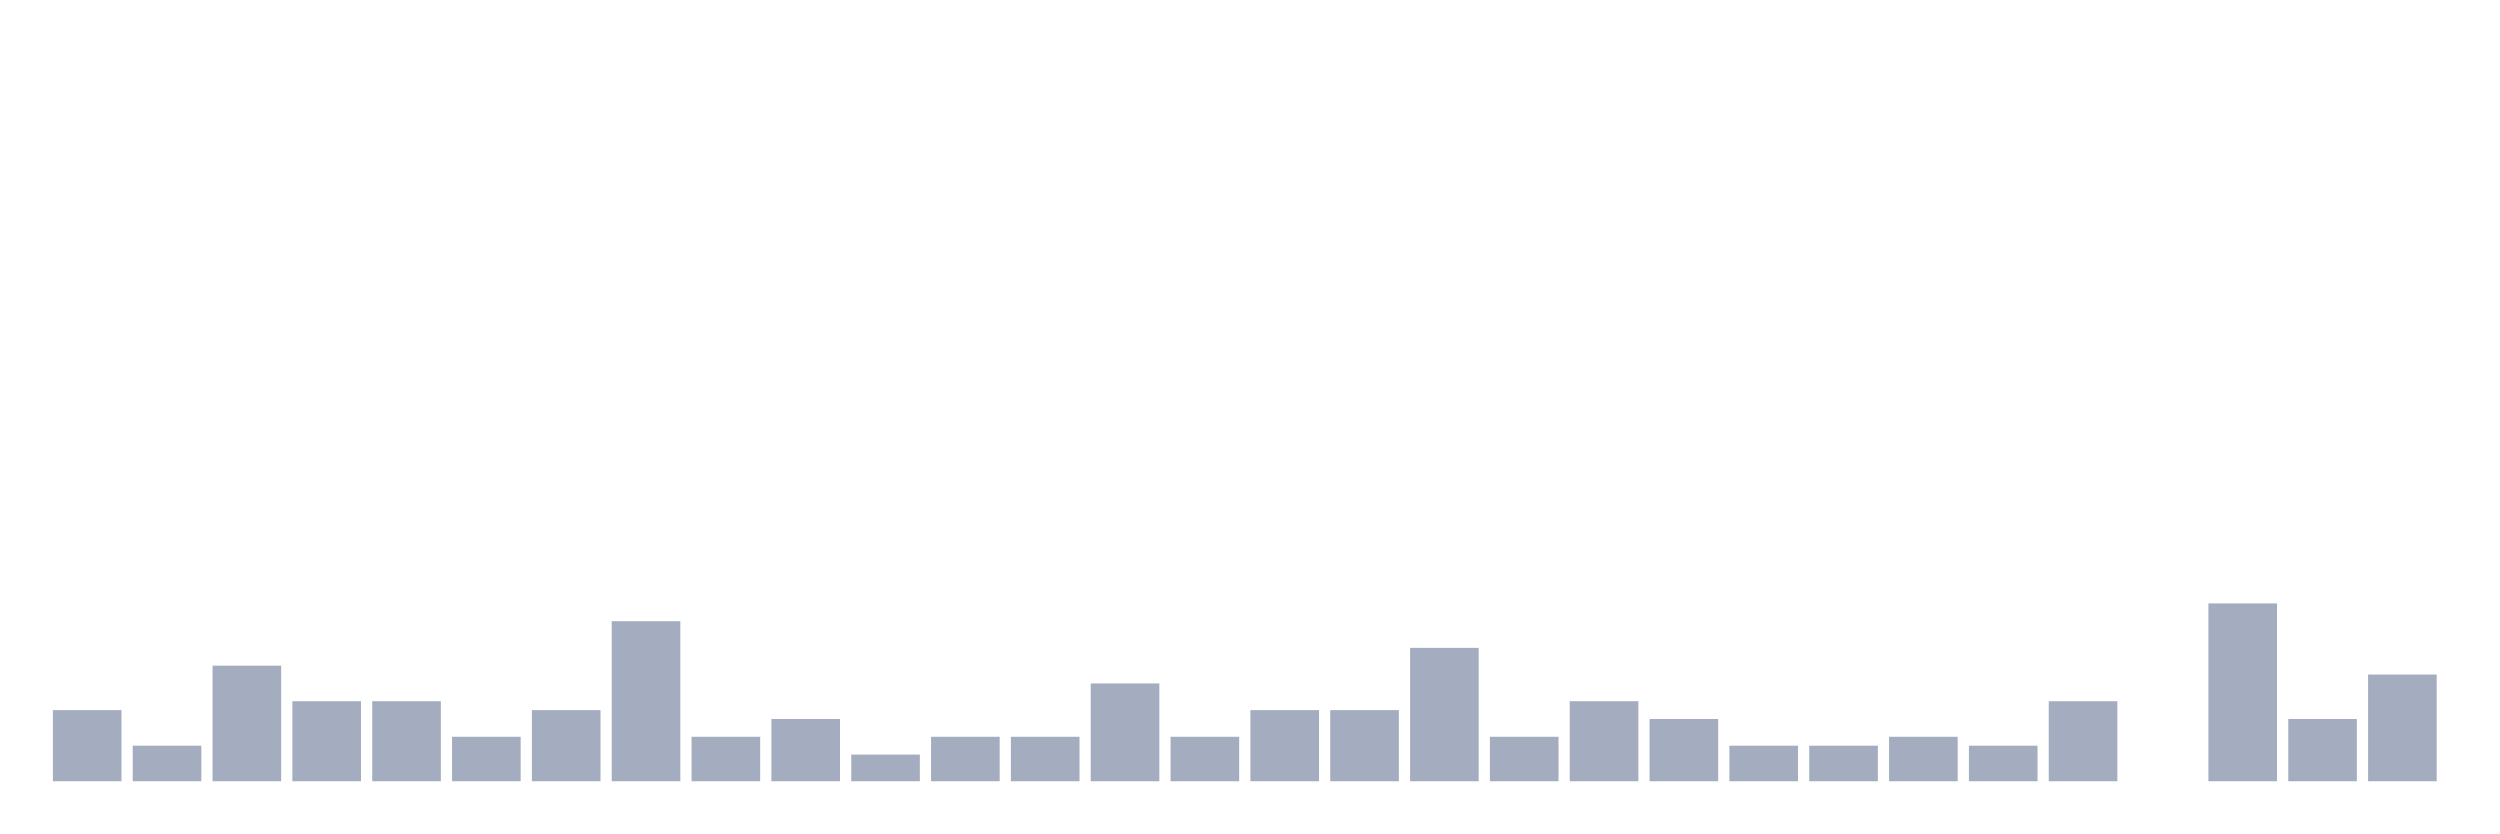
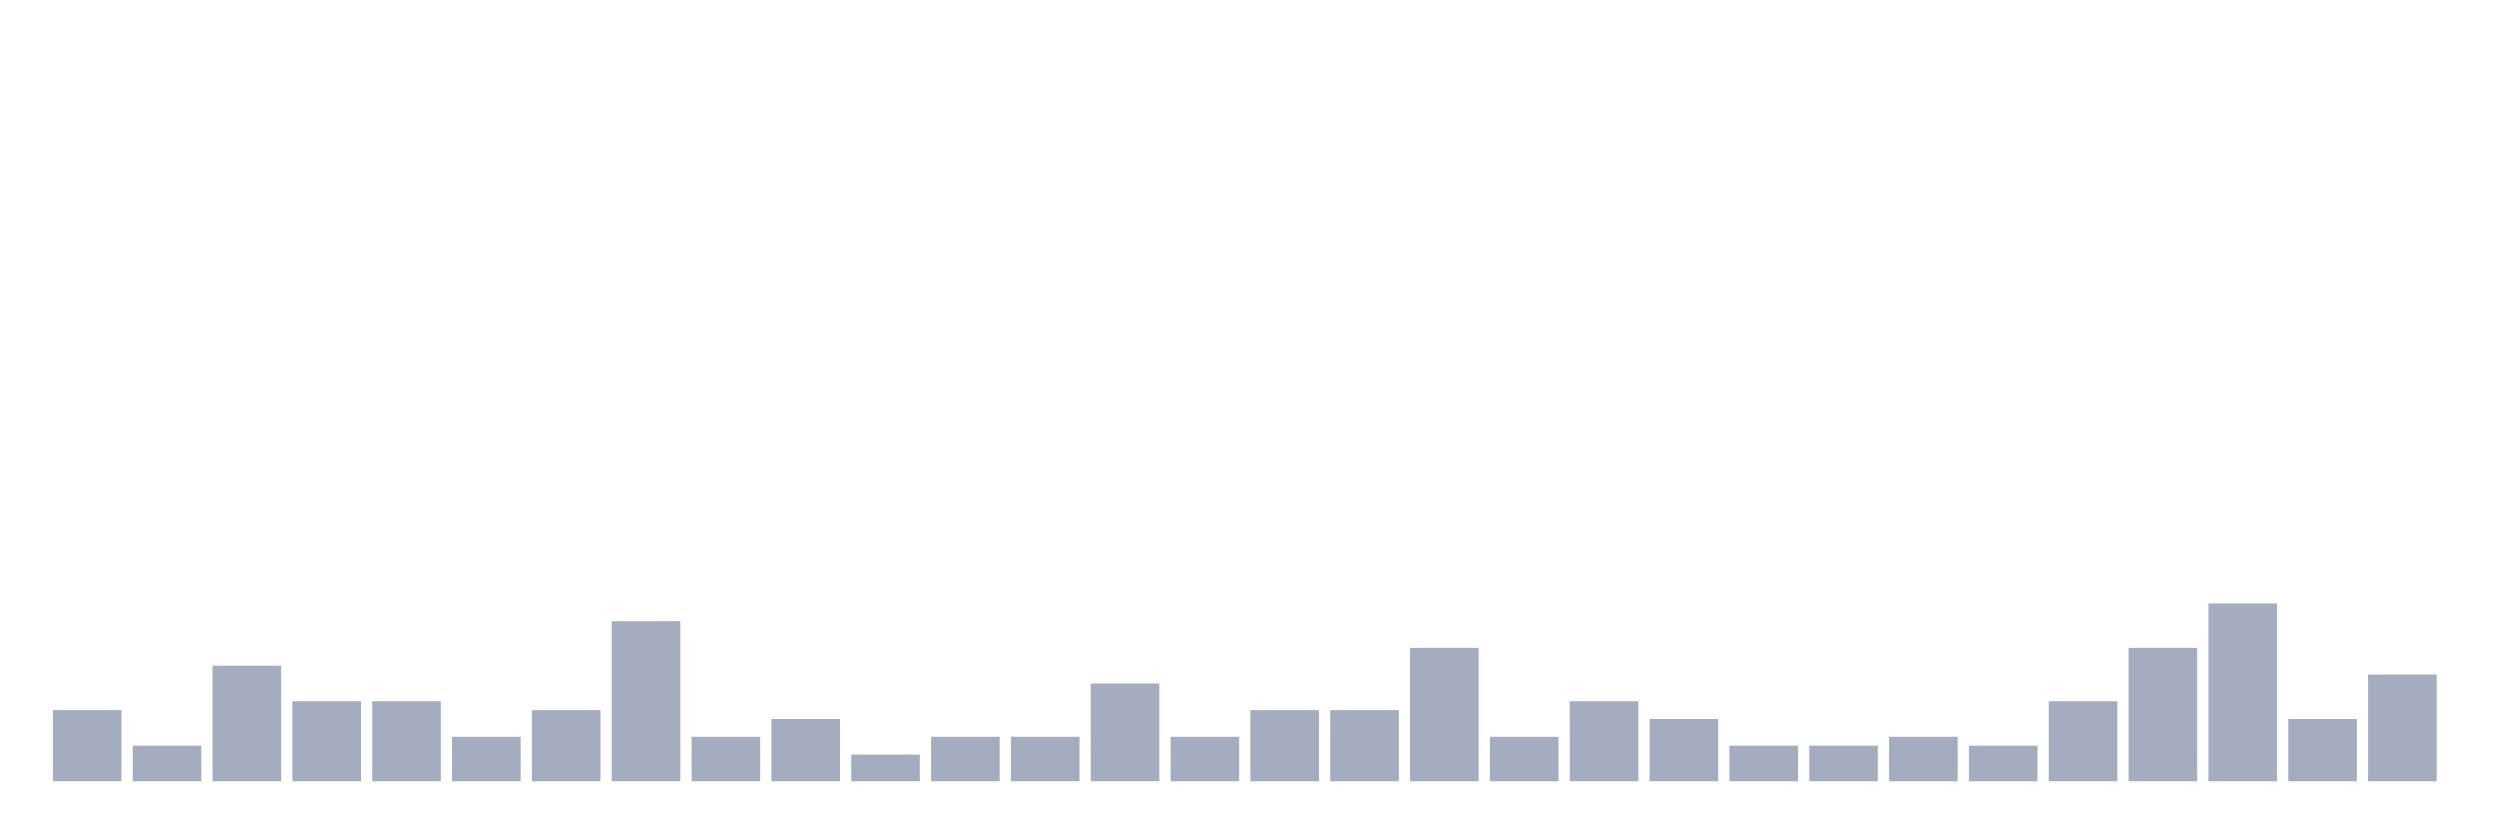
<svg xmlns="http://www.w3.org/2000/svg" viewBox="0 0 480 160">
  <g transform="translate(10,10)">
    <rect class="bar" x="0.153" width="13.175" y="126.341" height="13.659" fill="rgb(164,173,192)" />
    <rect class="bar" x="15.482" width="13.175" y="133.171" height="6.829" fill="rgb(164,173,192)" />
    <rect class="bar" x="30.81" width="13.175" y="117.805" height="22.195" fill="rgb(164,173,192)" />
    <rect class="bar" x="46.138" width="13.175" y="124.634" height="15.366" fill="rgb(164,173,192)" />
    <rect class="bar" x="61.466" width="13.175" y="124.634" height="15.366" fill="rgb(164,173,192)" />
    <rect class="bar" x="76.794" width="13.175" y="131.463" height="8.537" fill="rgb(164,173,192)" />
    <rect class="bar" x="92.123" width="13.175" y="126.341" height="13.659" fill="rgb(164,173,192)" />
    <rect class="bar" x="107.451" width="13.175" y="109.268" height="30.732" fill="rgb(164,173,192)" />
    <rect class="bar" x="122.779" width="13.175" y="131.463" height="8.537" fill="rgb(164,173,192)" />
    <rect class="bar" x="138.107" width="13.175" y="128.049" height="11.951" fill="rgb(164,173,192)" />
    <rect class="bar" x="153.436" width="13.175" y="134.878" height="5.122" fill="rgb(164,173,192)" />
    <rect class="bar" x="168.764" width="13.175" y="131.463" height="8.537" fill="rgb(164,173,192)" />
    <rect class="bar" x="184.092" width="13.175" y="131.463" height="8.537" fill="rgb(164,173,192)" />
    <rect class="bar" x="199.42" width="13.175" y="121.22" height="18.78" fill="rgb(164,173,192)" />
    <rect class="bar" x="214.748" width="13.175" y="131.463" height="8.537" fill="rgb(164,173,192)" />
    <rect class="bar" x="230.077" width="13.175" y="126.341" height="13.659" fill="rgb(164,173,192)" />
    <rect class="bar" x="245.405" width="13.175" y="126.341" height="13.659" fill="rgb(164,173,192)" />
    <rect class="bar" x="260.733" width="13.175" y="114.39" height="25.61" fill="rgb(164,173,192)" />
    <rect class="bar" x="276.061" width="13.175" y="131.463" height="8.537" fill="rgb(164,173,192)" />
    <rect class="bar" x="291.39" width="13.175" y="124.634" height="15.366" fill="rgb(164,173,192)" />
    <rect class="bar" x="306.718" width="13.175" y="128.049" height="11.951" fill="rgb(164,173,192)" />
    <rect class="bar" x="322.046" width="13.175" y="133.171" height="6.829" fill="rgb(164,173,192)" />
    <rect class="bar" x="337.374" width="13.175" y="133.171" height="6.829" fill="rgb(164,173,192)" />
    <rect class="bar" x="352.702" width="13.175" y="131.463" height="8.537" fill="rgb(164,173,192)" />
    <rect class="bar" x="368.031" width="13.175" y="133.171" height="6.829" fill="rgb(164,173,192)" />
    <rect class="bar" x="383.359" width="13.175" y="124.634" height="15.366" fill="rgb(164,173,192)" />
-     <rect class="bar" x="398.687" width="13.175" y="140" height="0" fill="rgb(164,173,192)" />
+     <rect class="bar" x="398.687" width="13.175" y="114.39" height="25.61" fill="rgb(164,173,192)" />
    <rect class="bar" x="414.015" width="13.175" y="105.854" height="34.146" fill="rgb(164,173,192)" />
    <rect class="bar" x="429.344" width="13.175" y="128.049" height="11.951" fill="rgb(164,173,192)" />
    <rect class="bar" x="444.672" width="13.175" y="119.512" height="20.488" fill="rgb(164,173,192)" />
  </g>
</svg>
